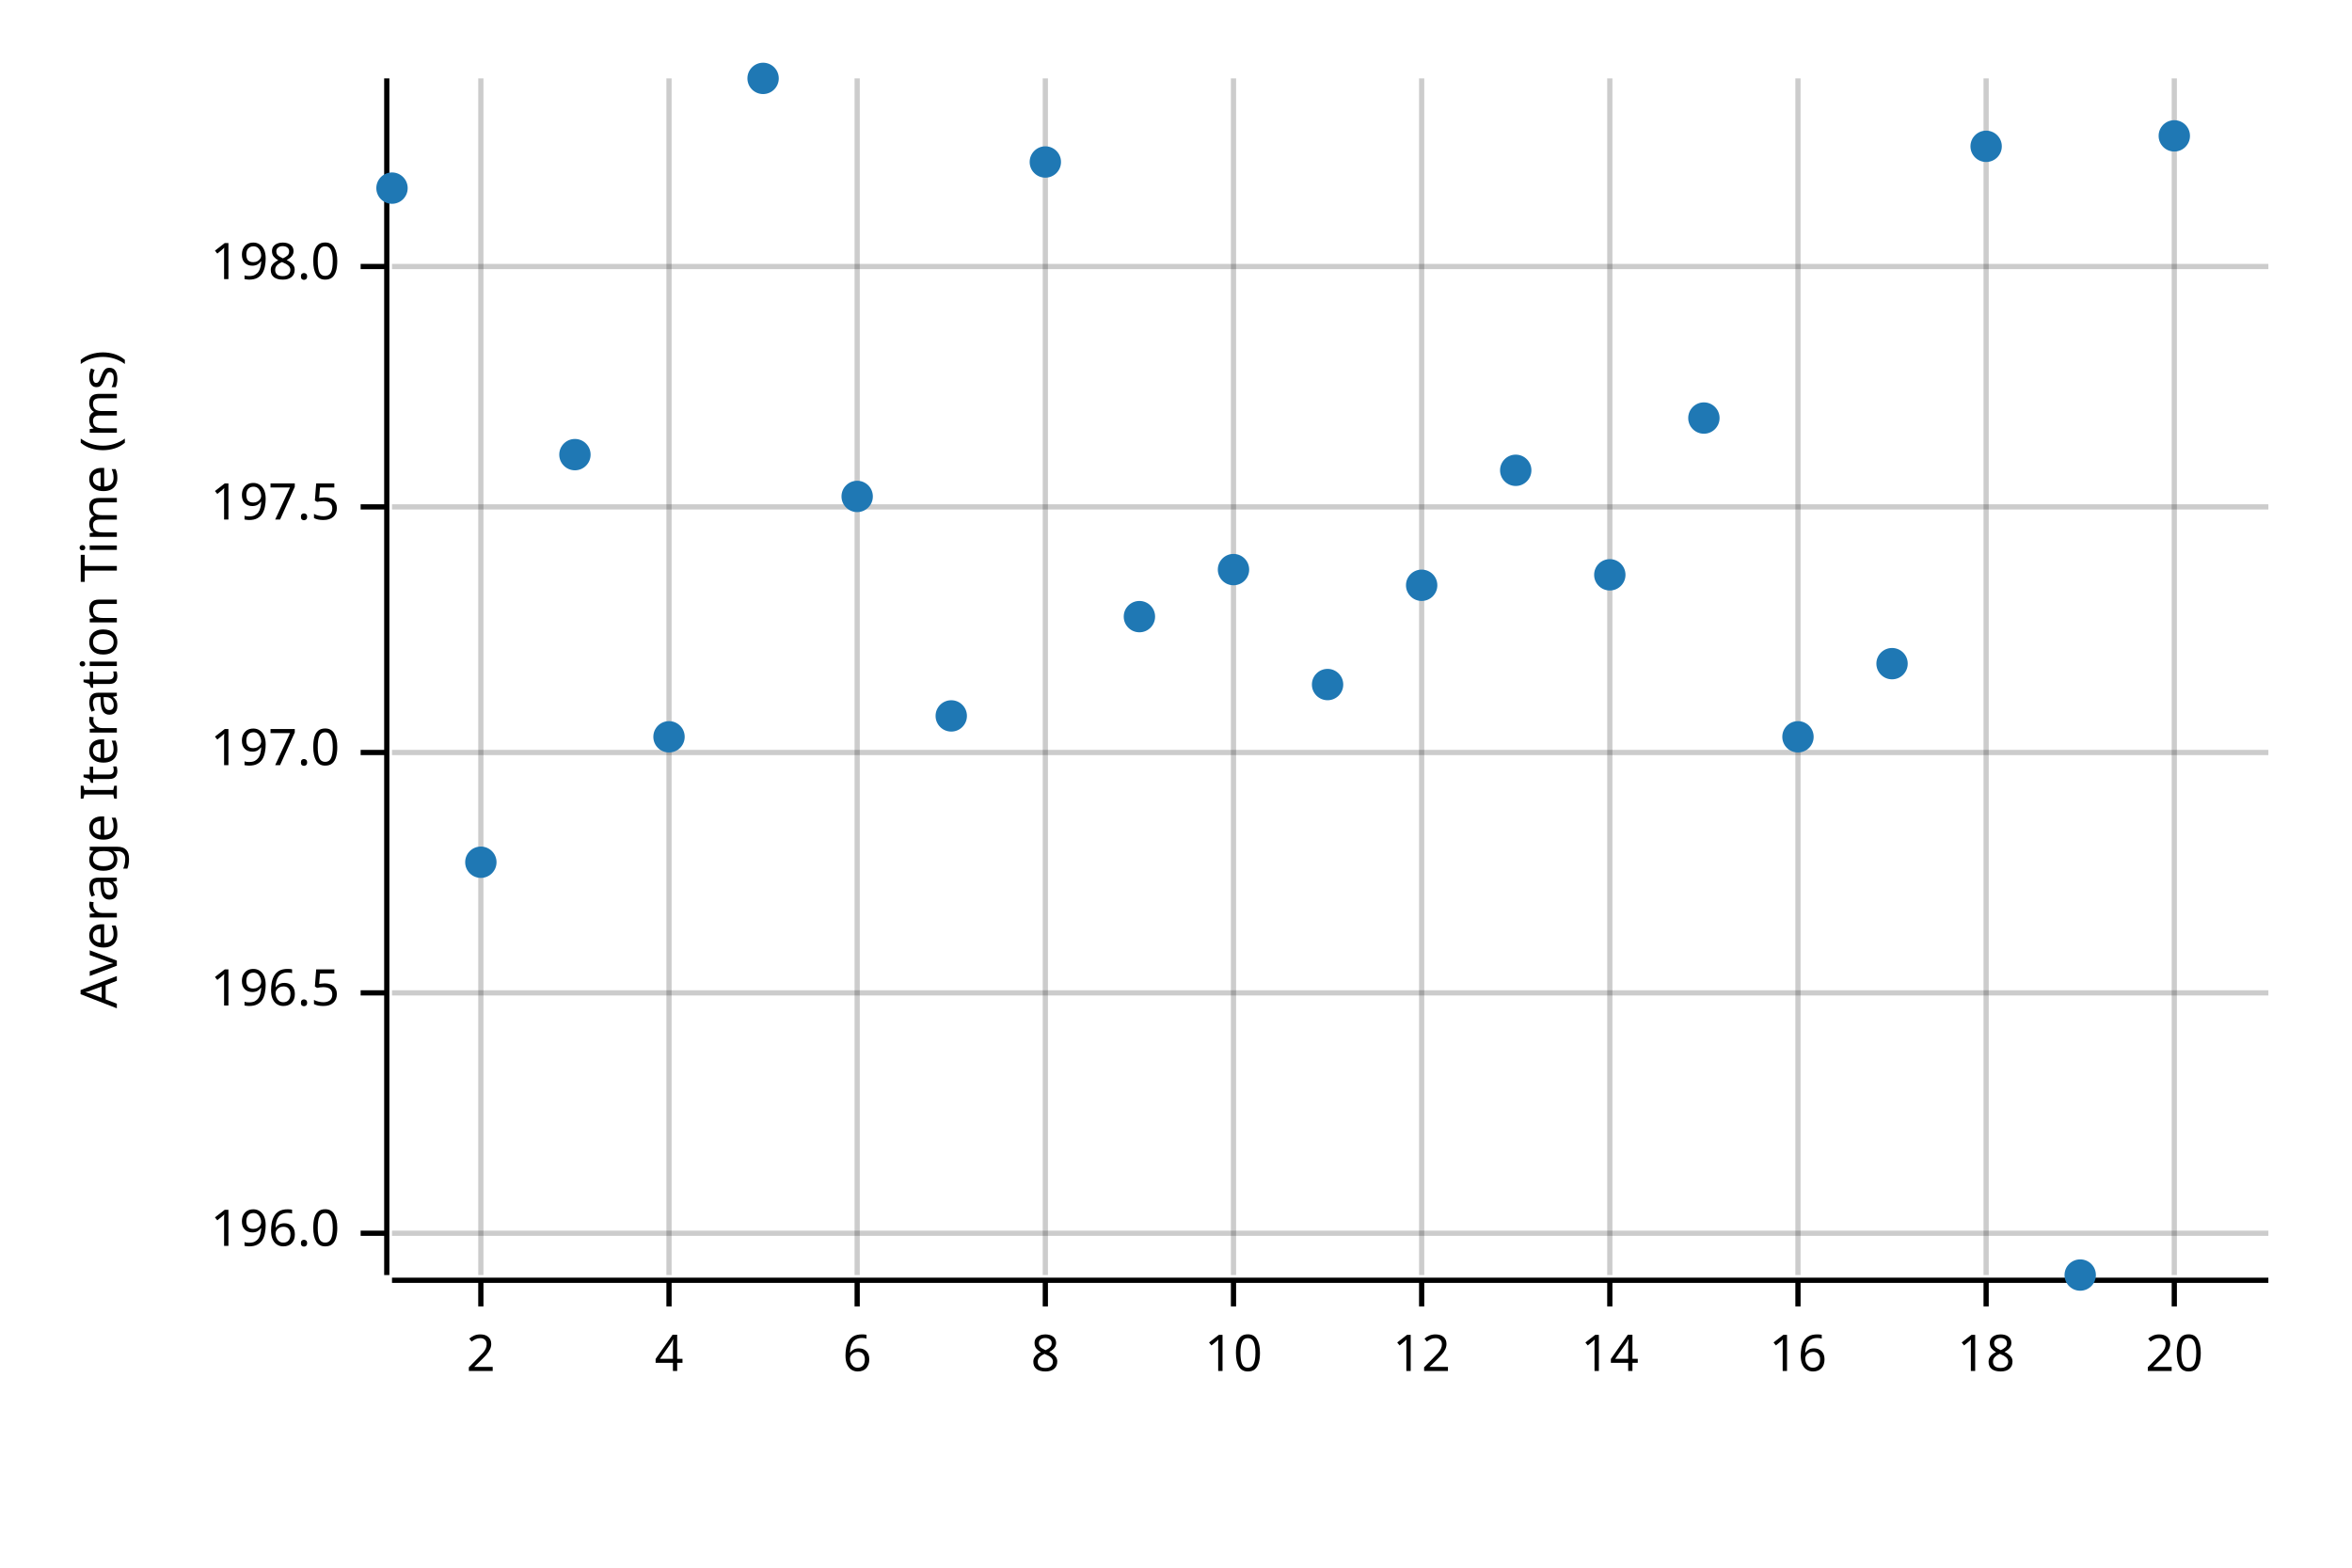
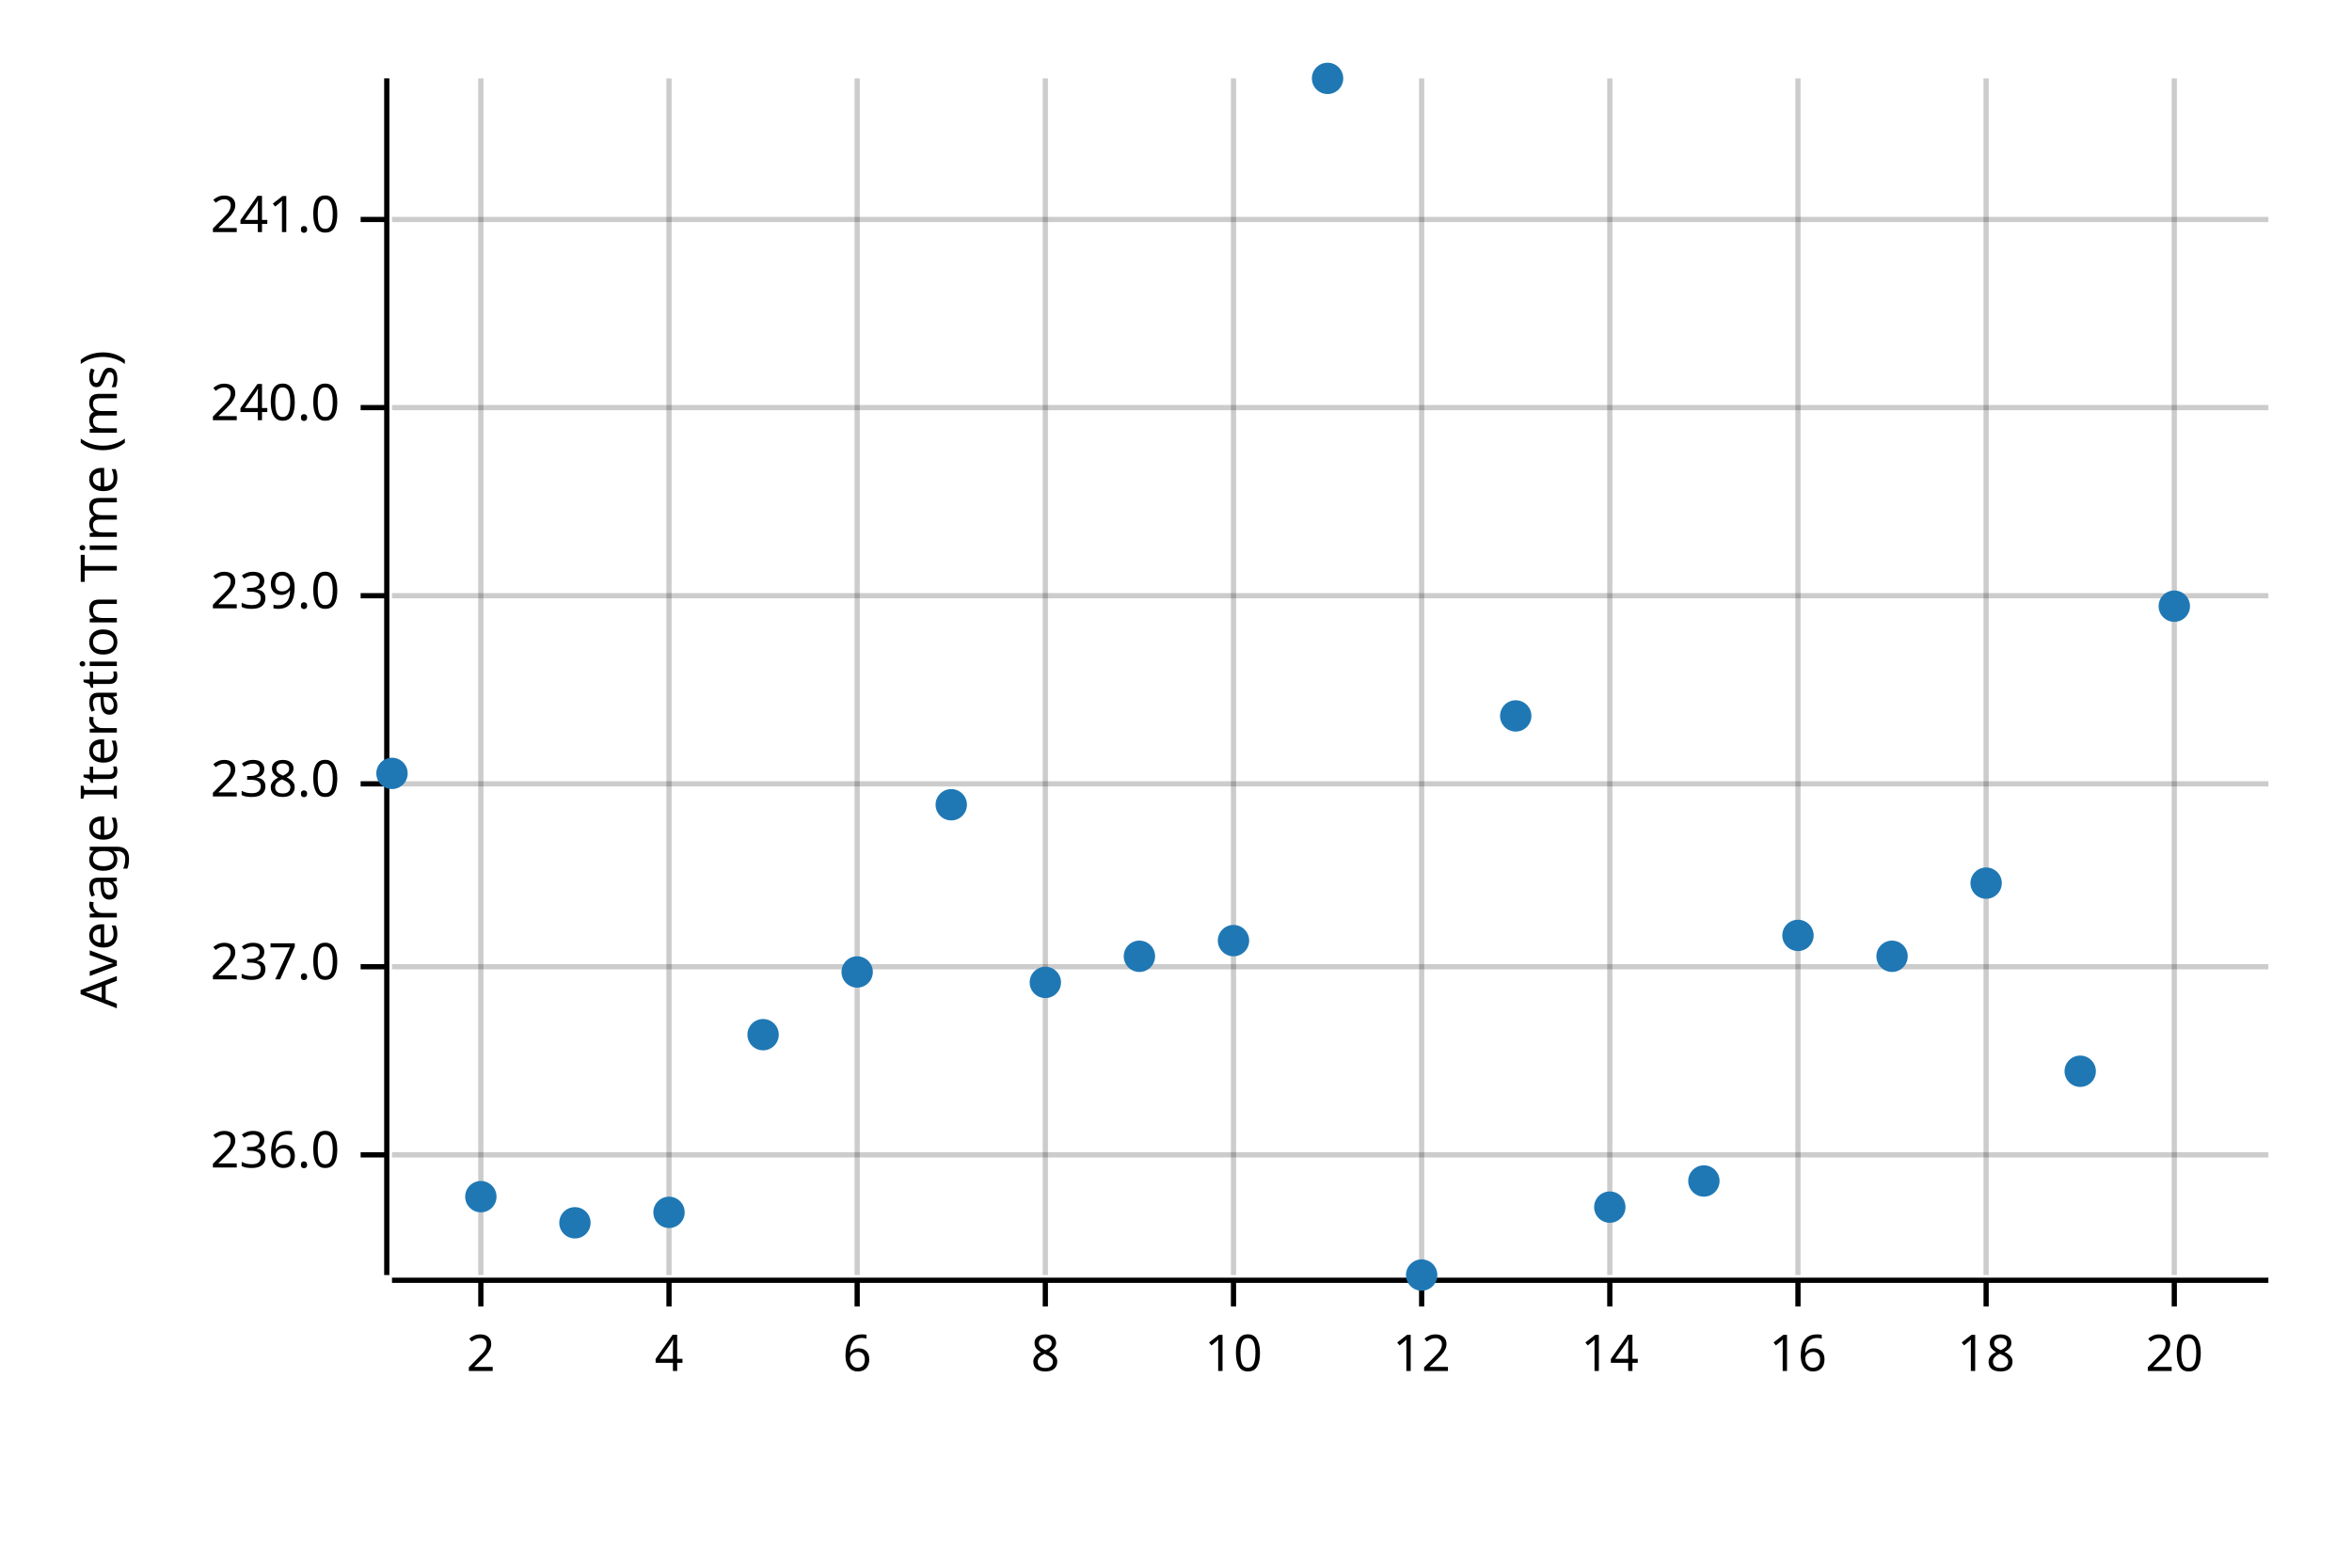
<svg xmlns="http://www.w3.org/2000/svg" width="450" height="300" viewBox="0 0 450 300">
  <text x="15" y="130" dy="0.76em" text-anchor="middle" font-family="sans-serif" font-size="9.677" opacity="1" fill="#000000" transform="rotate(270, 15, 130)">
Average Iteration Time (ms)
</text>
  <line opacity="0.2" stroke="#000000" stroke-width="1" x1="92" y1="244" x2="92" y2="15" />
  <line opacity="0.2" stroke="#000000" stroke-width="1" x1="128" y1="244" x2="128" y2="15" />
  <line opacity="0.2" stroke="#000000" stroke-width="1" x1="164" y1="244" x2="164" y2="15" />
  <line opacity="0.2" stroke="#000000" stroke-width="1" x1="200" y1="244" x2="200" y2="15" />
  <line opacity="0.2" stroke="#000000" stroke-width="1" x1="236" y1="244" x2="236" y2="15" />
  <line opacity="0.2" stroke="#000000" stroke-width="1" x1="272" y1="244" x2="272" y2="15" />
  <line opacity="0.2" stroke="#000000" stroke-width="1" x1="308" y1="244" x2="308" y2="15" />
  <line opacity="0.2" stroke="#000000" stroke-width="1" x1="344" y1="244" x2="344" y2="15" />
  <line opacity="0.2" stroke="#000000" stroke-width="1" x1="380" y1="244" x2="380" y2="15" />
  <line opacity="0.2" stroke="#000000" stroke-width="1" x1="416" y1="244" x2="416" y2="15" />
-   <line opacity="0.2" stroke="#000000" stroke-width="1" x1="75" y1="236" x2="434" y2="236" />
-   <line opacity="0.2" stroke="#000000" stroke-width="1" x1="75" y1="190" x2="434" y2="190" />
-   <line opacity="0.2" stroke="#000000" stroke-width="1" x1="75" y1="144" x2="434" y2="144" />
-   <line opacity="0.2" stroke="#000000" stroke-width="1" x1="75" y1="97" x2="434" y2="97" />
-   <line opacity="0.2" stroke="#000000" stroke-width="1" x1="75" y1="51" x2="434" y2="51" />
+   <line opacity="0.2" stroke="#000000" stroke-width="1" x1="75" y1="221" x2="434" y2="221" />
+   <line opacity="0.2" stroke="#000000" stroke-width="1" x1="75" y1="185" x2="434" y2="185" />
+   <line opacity="0.2" stroke="#000000" stroke-width="1" x1="75" y1="150" x2="434" y2="150" />
+   <line opacity="0.2" stroke="#000000" stroke-width="1" x1="75" y1="114" x2="434" y2="114" />
+   <line opacity="0.2" stroke="#000000" stroke-width="1" x1="75" y1="78" x2="434" y2="78" />
+   <line opacity="0.2" stroke="#000000" stroke-width="1" x1="75" y1="42" x2="434" y2="42" />
  <polyline fill="none" opacity="1" stroke="#000000" stroke-width="1" points="74,15 74,244 " />
-   <text x="65" y="236" dy="0.5ex" text-anchor="end" font-family="sans-serif" font-size="9.677" opacity="1" fill="#000000">
- 196.0
+   <text x="65" y="221" dy="0.5ex" text-anchor="end" font-family="sans-serif" font-size="9.677" opacity="1" fill="#000000">
+ 236.0
</text>
-   <polyline fill="none" opacity="1" stroke="#000000" stroke-width="1" points="69,236 74,236 " />
-   <text x="65" y="190" dy="0.5ex" text-anchor="end" font-family="sans-serif" font-size="9.677" opacity="1" fill="#000000">
- 196.5
+   <polyline fill="none" opacity="1" stroke="#000000" stroke-width="1" points="69,221 74,221 " />
+   <text x="65" y="185" dy="0.5ex" text-anchor="end" font-family="sans-serif" font-size="9.677" opacity="1" fill="#000000">
+ 237.0
</text>
-   <polyline fill="none" opacity="1" stroke="#000000" stroke-width="1" points="69,190 74,190 " />
-   <text x="65" y="144" dy="0.5ex" text-anchor="end" font-family="sans-serif" font-size="9.677" opacity="1" fill="#000000">
- 197.0
+   <polyline fill="none" opacity="1" stroke="#000000" stroke-width="1" points="69,185 74,185 " />
+   <text x="65" y="150" dy="0.5ex" text-anchor="end" font-family="sans-serif" font-size="9.677" opacity="1" fill="#000000">
+ 238.0
</text>
-   <polyline fill="none" opacity="1" stroke="#000000" stroke-width="1" points="69,144 74,144 " />
-   <text x="65" y="97" dy="0.5ex" text-anchor="end" font-family="sans-serif" font-size="9.677" opacity="1" fill="#000000">
- 197.5
+   <polyline fill="none" opacity="1" stroke="#000000" stroke-width="1" points="69,150 74,150 " />
+   <text x="65" y="114" dy="0.5ex" text-anchor="end" font-family="sans-serif" font-size="9.677" opacity="1" fill="#000000">
+ 239.0
</text>
-   <polyline fill="none" opacity="1" stroke="#000000" stroke-width="1" points="69,97 74,97 " />
-   <text x="65" y="51" dy="0.5ex" text-anchor="end" font-family="sans-serif" font-size="9.677" opacity="1" fill="#000000">
- 198.0
+   <polyline fill="none" opacity="1" stroke="#000000" stroke-width="1" points="69,114 74,114 " />
+   <text x="65" y="78" dy="0.5ex" text-anchor="end" font-family="sans-serif" font-size="9.677" opacity="1" fill="#000000">
+ 240.0
</text>
-   <polyline fill="none" opacity="1" stroke="#000000" stroke-width="1" points="69,51 74,51 " />
+   <polyline fill="none" opacity="1" stroke="#000000" stroke-width="1" points="69,78 74,78 " />
+   <text x="65" y="42" dy="0.5ex" text-anchor="end" font-family="sans-serif" font-size="9.677" opacity="1" fill="#000000">
+ 241.0
+ </text>
+   <polyline fill="none" opacity="1" stroke="#000000" stroke-width="1" points="69,42 74,42 " />
  <polyline fill="none" opacity="1" stroke="#000000" stroke-width="1" points="75,245 434,245 " />
  <text x="92" y="255" dy="0.76em" text-anchor="middle" font-family="sans-serif" font-size="9.677" opacity="1" fill="#000000">
2
</text>
  <polyline fill="none" opacity="1" stroke="#000000" stroke-width="1" points="92,245 92,250 " />
  <text x="128" y="255" dy="0.76em" text-anchor="middle" font-family="sans-serif" font-size="9.677" opacity="1" fill="#000000">
4
</text>
  <polyline fill="none" opacity="1" stroke="#000000" stroke-width="1" points="128,245 128,250 " />
  <text x="164" y="255" dy="0.76em" text-anchor="middle" font-family="sans-serif" font-size="9.677" opacity="1" fill="#000000">
6
</text>
  <polyline fill="none" opacity="1" stroke="#000000" stroke-width="1" points="164,245 164,250 " />
  <text x="200" y="255" dy="0.76em" text-anchor="middle" font-family="sans-serif" font-size="9.677" opacity="1" fill="#000000">
8
</text>
  <polyline fill="none" opacity="1" stroke="#000000" stroke-width="1" points="200,245 200,250 " />
  <text x="236" y="255" dy="0.76em" text-anchor="middle" font-family="sans-serif" font-size="9.677" opacity="1" fill="#000000">
10
</text>
  <polyline fill="none" opacity="1" stroke="#000000" stroke-width="1" points="236,245 236,250 " />
  <text x="272" y="255" dy="0.76em" text-anchor="middle" font-family="sans-serif" font-size="9.677" opacity="1" fill="#000000">
12
</text>
  <polyline fill="none" opacity="1" stroke="#000000" stroke-width="1" points="272,245 272,250 " />
  <text x="308" y="255" dy="0.76em" text-anchor="middle" font-family="sans-serif" font-size="9.677" opacity="1" fill="#000000">
14
</text>
  <polyline fill="none" opacity="1" stroke="#000000" stroke-width="1" points="308,245 308,250 " />
  <text x="344" y="255" dy="0.76em" text-anchor="middle" font-family="sans-serif" font-size="9.677" opacity="1" fill="#000000">
16
</text>
  <polyline fill="none" opacity="1" stroke="#000000" stroke-width="1" points="344,245 344,250 " />
  <text x="380" y="255" dy="0.76em" text-anchor="middle" font-family="sans-serif" font-size="9.677" opacity="1" fill="#000000">
18
</text>
  <polyline fill="none" opacity="1" stroke="#000000" stroke-width="1" points="380,245 380,250 " />
  <text x="416" y="255" dy="0.76em" text-anchor="middle" font-family="sans-serif" font-size="9.677" opacity="1" fill="#000000">
20
</text>
  <polyline fill="none" opacity="1" stroke="#000000" stroke-width="1" points="416,245 416,250 " />
-   <circle cx="75" cy="36" r="3" opacity="1" fill="#1F78B4" stroke="none" stroke-width="1" />
-   <circle cx="92" cy="165" r="3" opacity="1" fill="#1F78B4" stroke="none" stroke-width="1" />
-   <circle cx="110" cy="87" r="3" opacity="1" fill="#1F78B4" stroke="none" stroke-width="1" />
-   <circle cx="128" cy="141" r="3" opacity="1" fill="#1F78B4" stroke="none" stroke-width="1" />
-   <circle cx="146" cy="15" r="3" opacity="1" fill="#1F78B4" stroke="none" stroke-width="1" />
-   <circle cx="164" cy="95" r="3" opacity="1" fill="#1F78B4" stroke="none" stroke-width="1" />
-   <circle cx="182" cy="137" r="3" opacity="1" fill="#1F78B4" stroke="none" stroke-width="1" />
-   <circle cx="200" cy="31" r="3" opacity="1" fill="#1F78B4" stroke="none" stroke-width="1" />
-   <circle cx="218" cy="118" r="3" opacity="1" fill="#1F78B4" stroke="none" stroke-width="1" />
-   <circle cx="236" cy="109" r="3" opacity="1" fill="#1F78B4" stroke="none" stroke-width="1" />
-   <circle cx="254" cy="131" r="3" opacity="1" fill="#1F78B4" stroke="none" stroke-width="1" />
-   <circle cx="272" cy="112" r="3" opacity="1" fill="#1F78B4" stroke="none" stroke-width="1" />
-   <circle cx="290" cy="90" r="3" opacity="1" fill="#1F78B4" stroke="none" stroke-width="1" />
-   <circle cx="308" cy="110" r="3" opacity="1" fill="#1F78B4" stroke="none" stroke-width="1" />
-   <circle cx="326" cy="80" r="3" opacity="1" fill="#1F78B4" stroke="none" stroke-width="1" />
-   <circle cx="344" cy="141" r="3" opacity="1" fill="#1F78B4" stroke="none" stroke-width="1" />
-   <circle cx="362" cy="127" r="3" opacity="1" fill="#1F78B4" stroke="none" stroke-width="1" />
-   <circle cx="380" cy="28" r="3" opacity="1" fill="#1F78B4" stroke="none" stroke-width="1" />
-   <circle cx="398" cy="244" r="3" opacity="1" fill="#1F78B4" stroke="none" stroke-width="1" />
-   <circle cx="416" cy="26" r="3" opacity="1" fill="#1F78B4" stroke="none" stroke-width="1" />
+   <circle cx="75" cy="148" r="3" opacity="1" fill="#1F78B4" stroke="none" stroke-width="1" />
+   <circle cx="92" cy="229" r="3" opacity="1" fill="#1F78B4" stroke="none" stroke-width="1" />
+   <circle cx="110" cy="234" r="3" opacity="1" fill="#1F78B4" stroke="none" stroke-width="1" />
+   <circle cx="128" cy="232" r="3" opacity="1" fill="#1F78B4" stroke="none" stroke-width="1" />
+   <circle cx="146" cy="198" r="3" opacity="1" fill="#1F78B4" stroke="none" stroke-width="1" />
+   <circle cx="164" cy="186" r="3" opacity="1" fill="#1F78B4" stroke="none" stroke-width="1" />
+   <circle cx="182" cy="154" r="3" opacity="1" fill="#1F78B4" stroke="none" stroke-width="1" />
+   <circle cx="200" cy="188" r="3" opacity="1" fill="#1F78B4" stroke="none" stroke-width="1" />
+   <circle cx="218" cy="183" r="3" opacity="1" fill="#1F78B4" stroke="none" stroke-width="1" />
+   <circle cx="236" cy="180" r="3" opacity="1" fill="#1F78B4" stroke="none" stroke-width="1" />
+   <circle cx="254" cy="15" r="3" opacity="1" fill="#1F78B4" stroke="none" stroke-width="1" />
+   <circle cx="272" cy="244" r="3" opacity="1" fill="#1F78B4" stroke="none" stroke-width="1" />
+   <circle cx="290" cy="137" r="3" opacity="1" fill="#1F78B4" stroke="none" stroke-width="1" />
+   <circle cx="308" cy="231" r="3" opacity="1" fill="#1F78B4" stroke="none" stroke-width="1" />
+   <circle cx="326" cy="226" r="3" opacity="1" fill="#1F78B4" stroke="none" stroke-width="1" />
+   <circle cx="344" cy="179" r="3" opacity="1" fill="#1F78B4" stroke="none" stroke-width="1" />
+   <circle cx="362" cy="183" r="3" opacity="1" fill="#1F78B4" stroke="none" stroke-width="1" />
+   <circle cx="380" cy="169" r="3" opacity="1" fill="#1F78B4" stroke="none" stroke-width="1" />
+   <circle cx="398" cy="205" r="3" opacity="1" fill="#1F78B4" stroke="none" stroke-width="1" />
+   <circle cx="416" cy="116" r="3" opacity="1" fill="#1F78B4" stroke="none" stroke-width="1" />
</svg>
